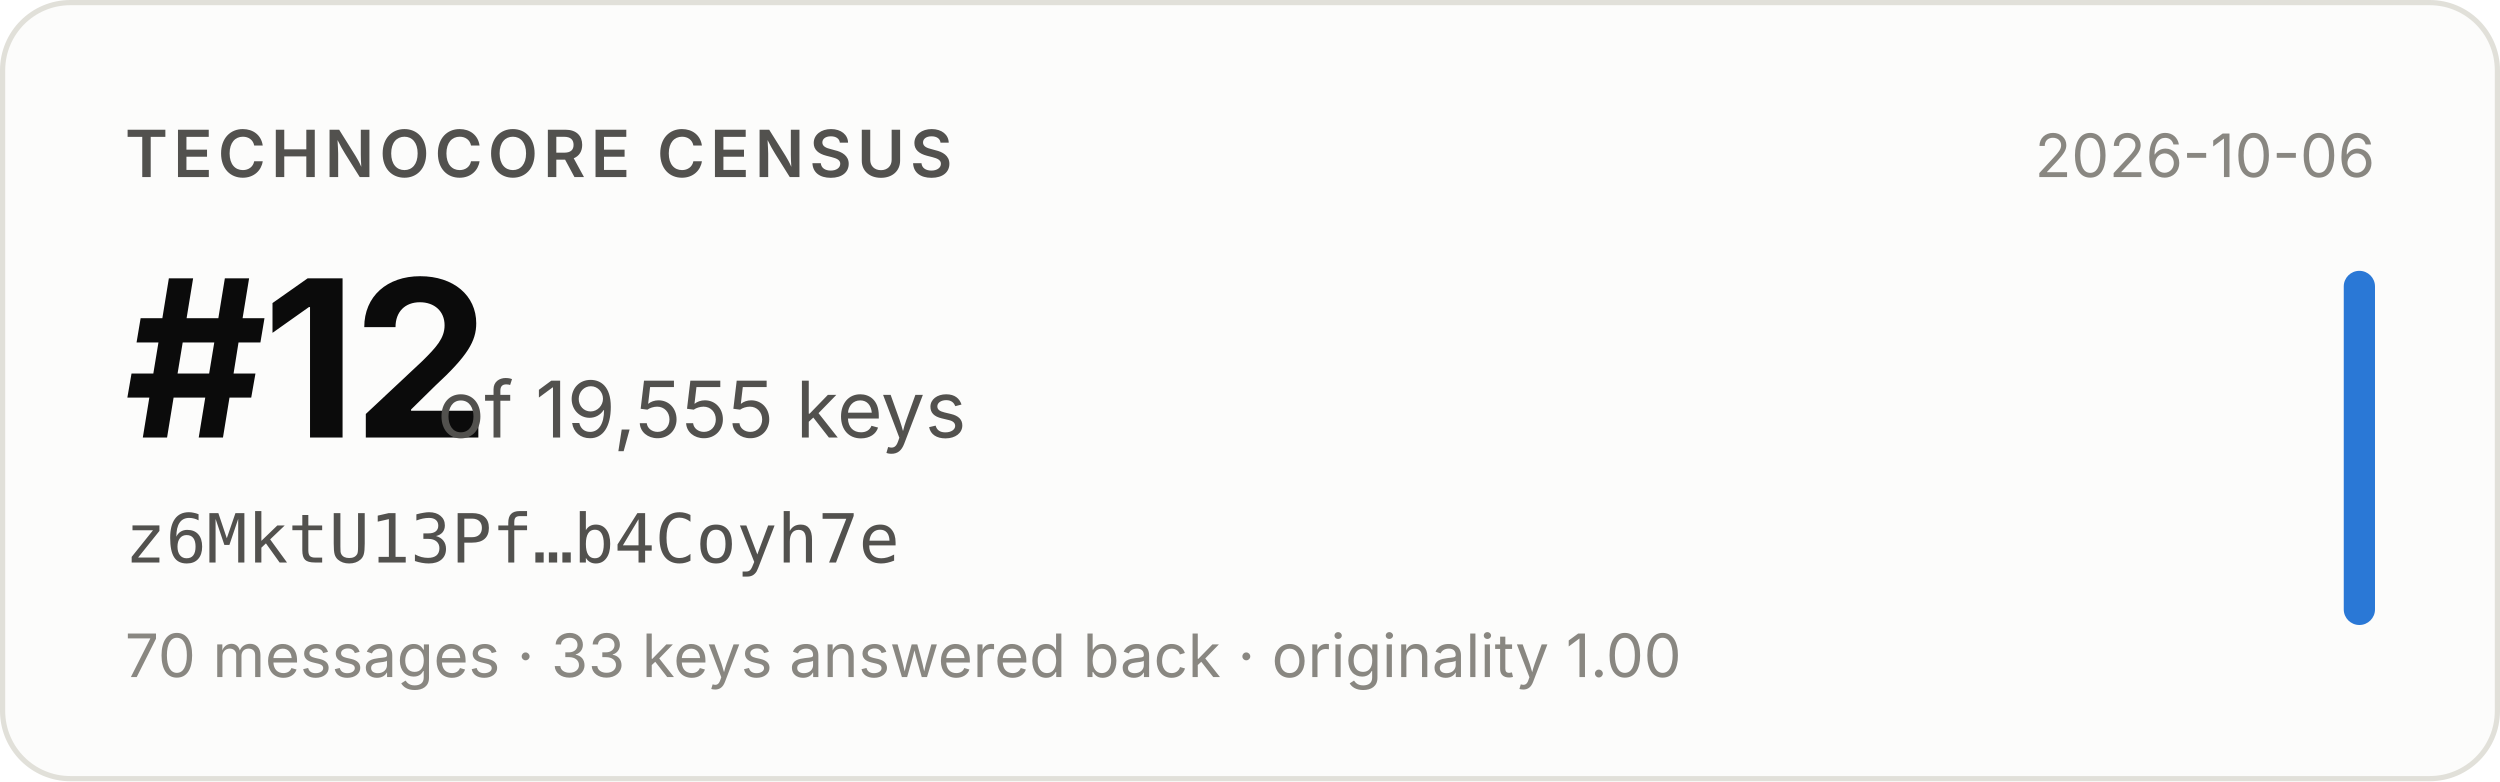
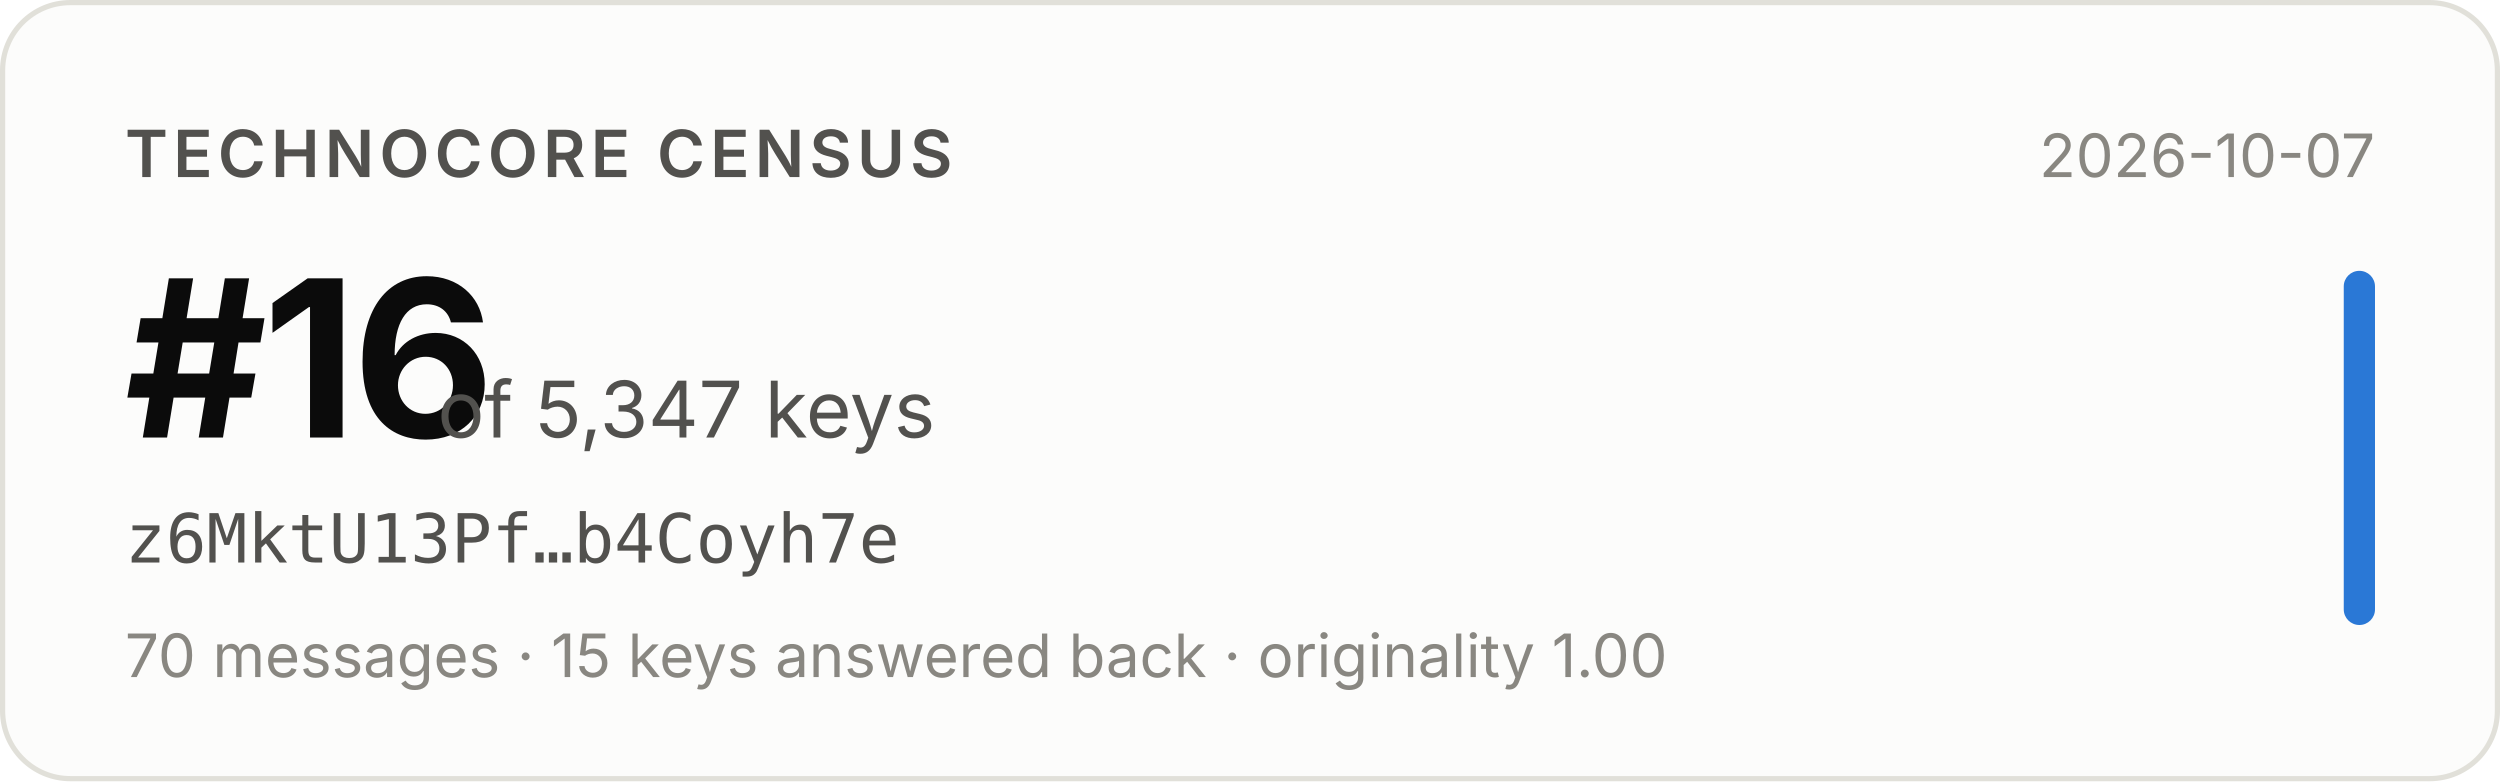
- <svg xmlns="http://www.w3.org/2000/svg" width="480" height="150" viewBox="0 0 480 150" role="img" aria-label="Technocore Census rank #12 of 19,555 keys for z6MktU13Pf…b4Coyh7e, snapshot 2026-10-06">
+ <svg xmlns="http://www.w3.org/2000/svg" width="480" height="150" viewBox="0 0 480 150" role="img" aria-label="Technocore Census rank #16 of 5,347 keys for z6MktU13Pf…b4Coyh7e, snapshot 2026-10-07">
  <rect x="0.5" y="0.5" width="479" height="149" rx="13" fill="#fcfcfb" stroke="#e1e0d9" />
  <g font-family="system-ui, -apple-system, 'Segoe UI', sans-serif">
    <text x="24" y="34" font-size="12.5" font-weight="600" fill="#52514e" letter-spacing="0.08em">TECHNOCORE CENSUS</text>
-     <text x="24" y="84" font-size="42" font-weight="650" fill="#0b0b0b" letter-spacing="-0.02em">#12</text>
-     <text x="84" y="84" font-size="15" fill="#52514e">of 19,555 keys</text>
+     <text x="24" y="84" font-size="42" font-weight="650" fill="#0b0b0b" letter-spacing="-0.02em">#16</text>
+     <text x="84" y="84" font-size="15" fill="#52514e">of 5,347 keys</text>
    <text x="24" y="108" font-size="13" fill="#52514e" font-family="ui-monospace, SFMono-Regular, Menlo, monospace">z6MktU13Pf…b4Coyh7e</text>
-     <text x="24" y="130" font-size="11.5" fill="#898781">70 messages · 33 keys answered back · originality 1.00</text>
-     <text x="456" y="34" font-size="11.5" fill="#898781" text-anchor="end">2026-10-06</text>
+     <text x="24" y="130" font-size="11.5" fill="#898781">70 messages · 15 keys answered back · originality 1.00</text>
+     <text x="456" y="34" font-size="11.5" fill="#898781" text-anchor="end">2026-10-07</text>
    <rect x="450" y="52" width="6" height="68" rx="3" fill="#2a78d6" />
  </g>
</svg>
